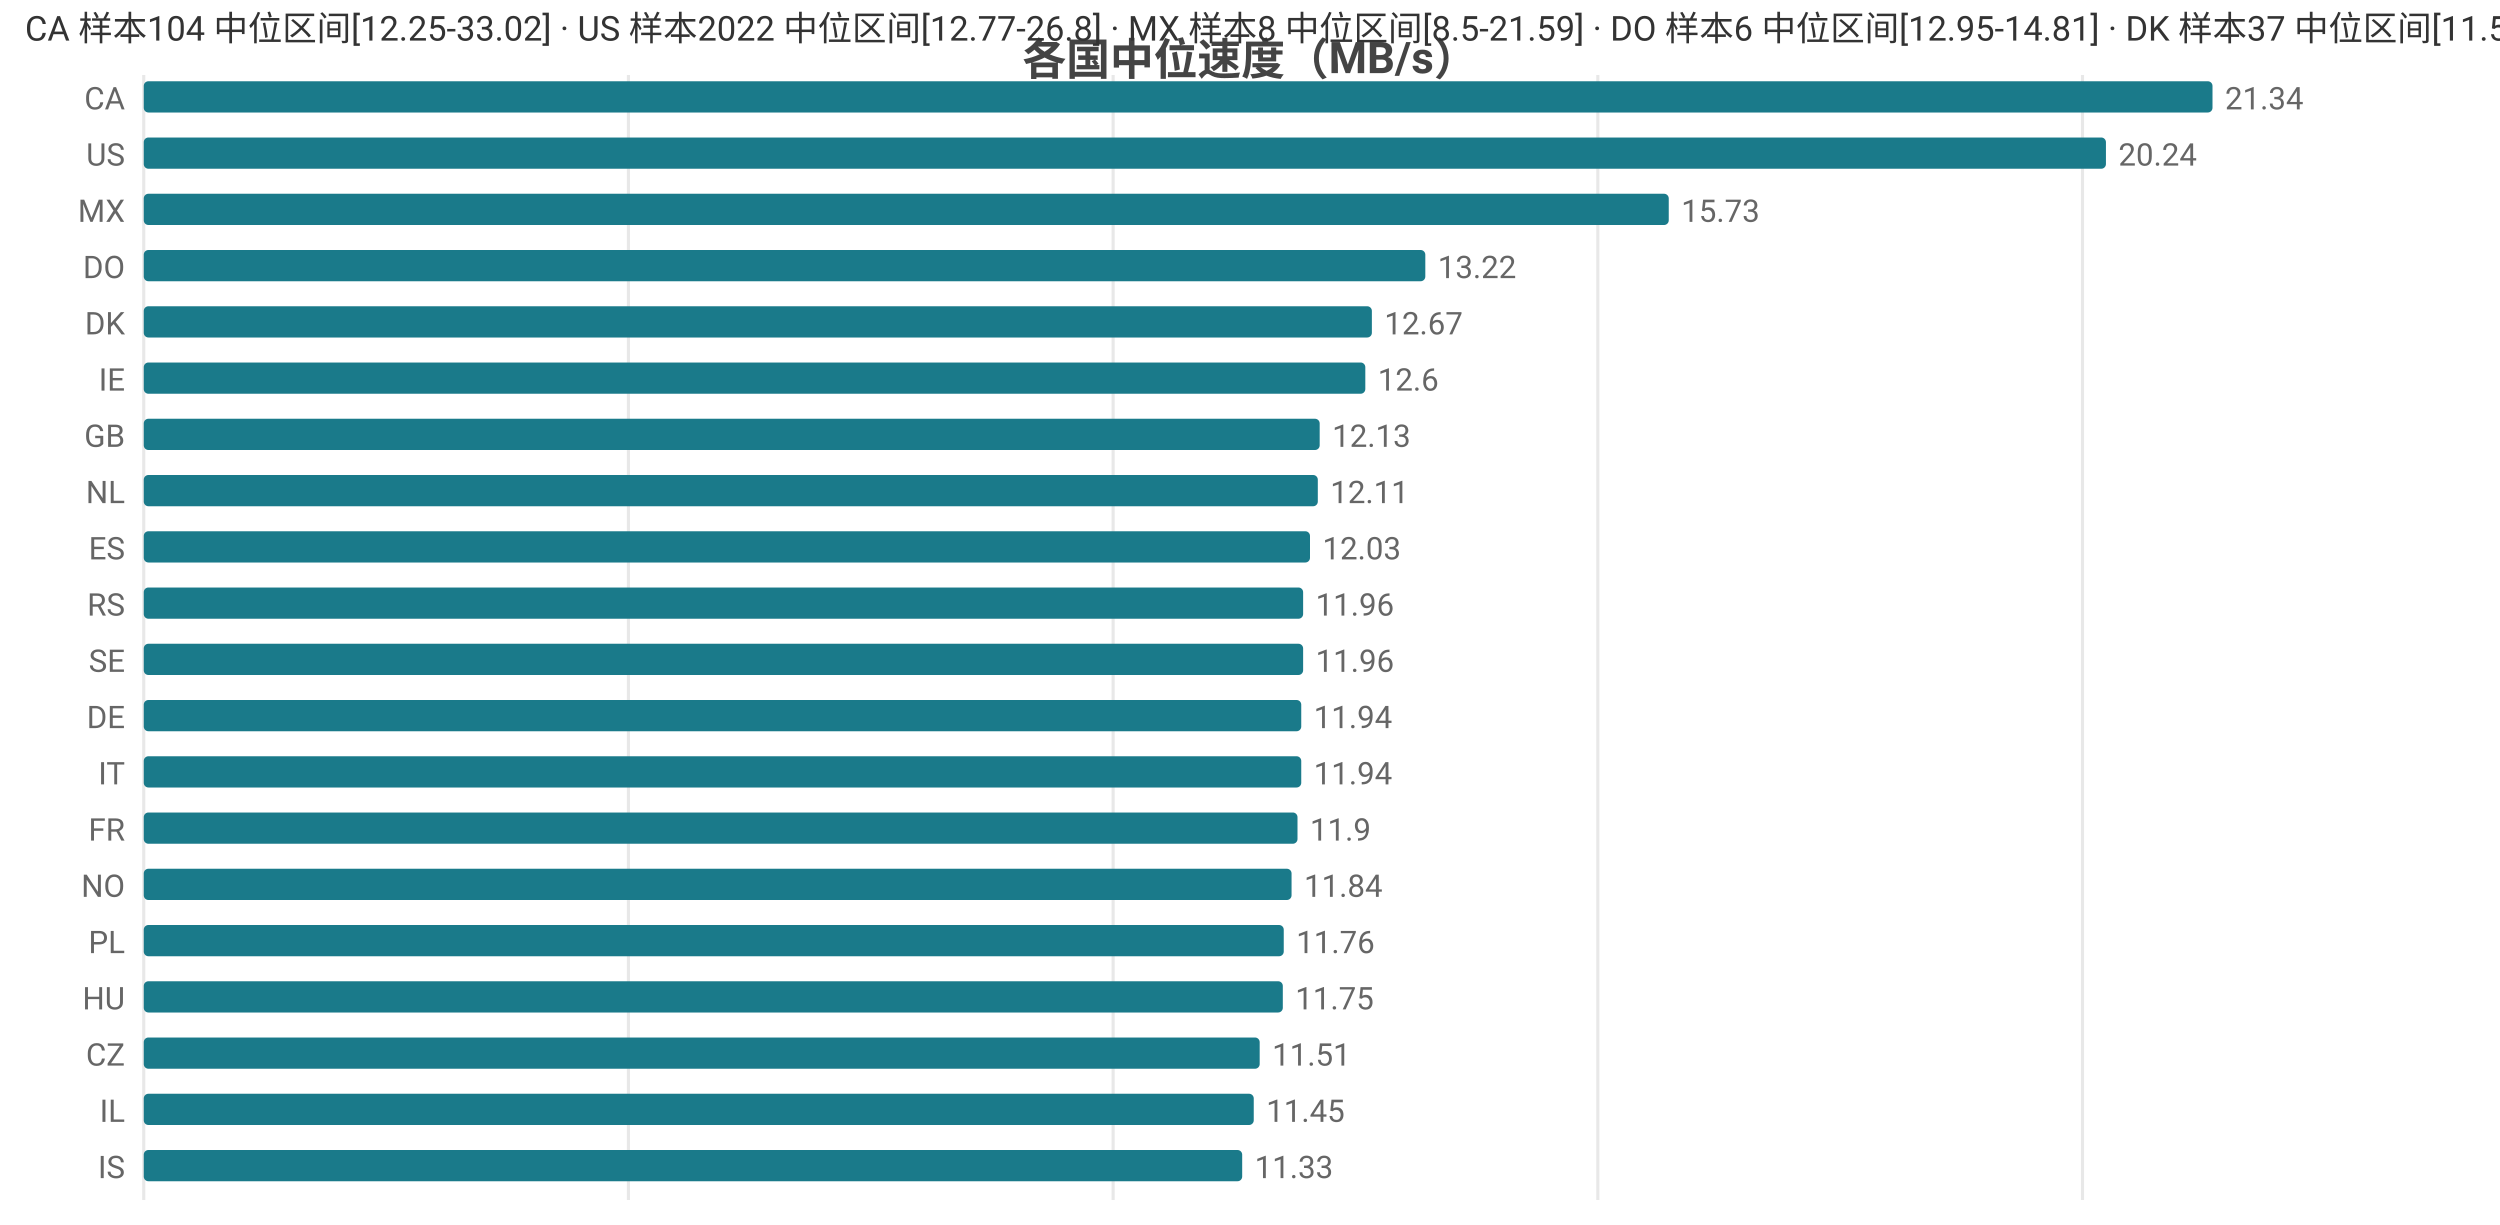
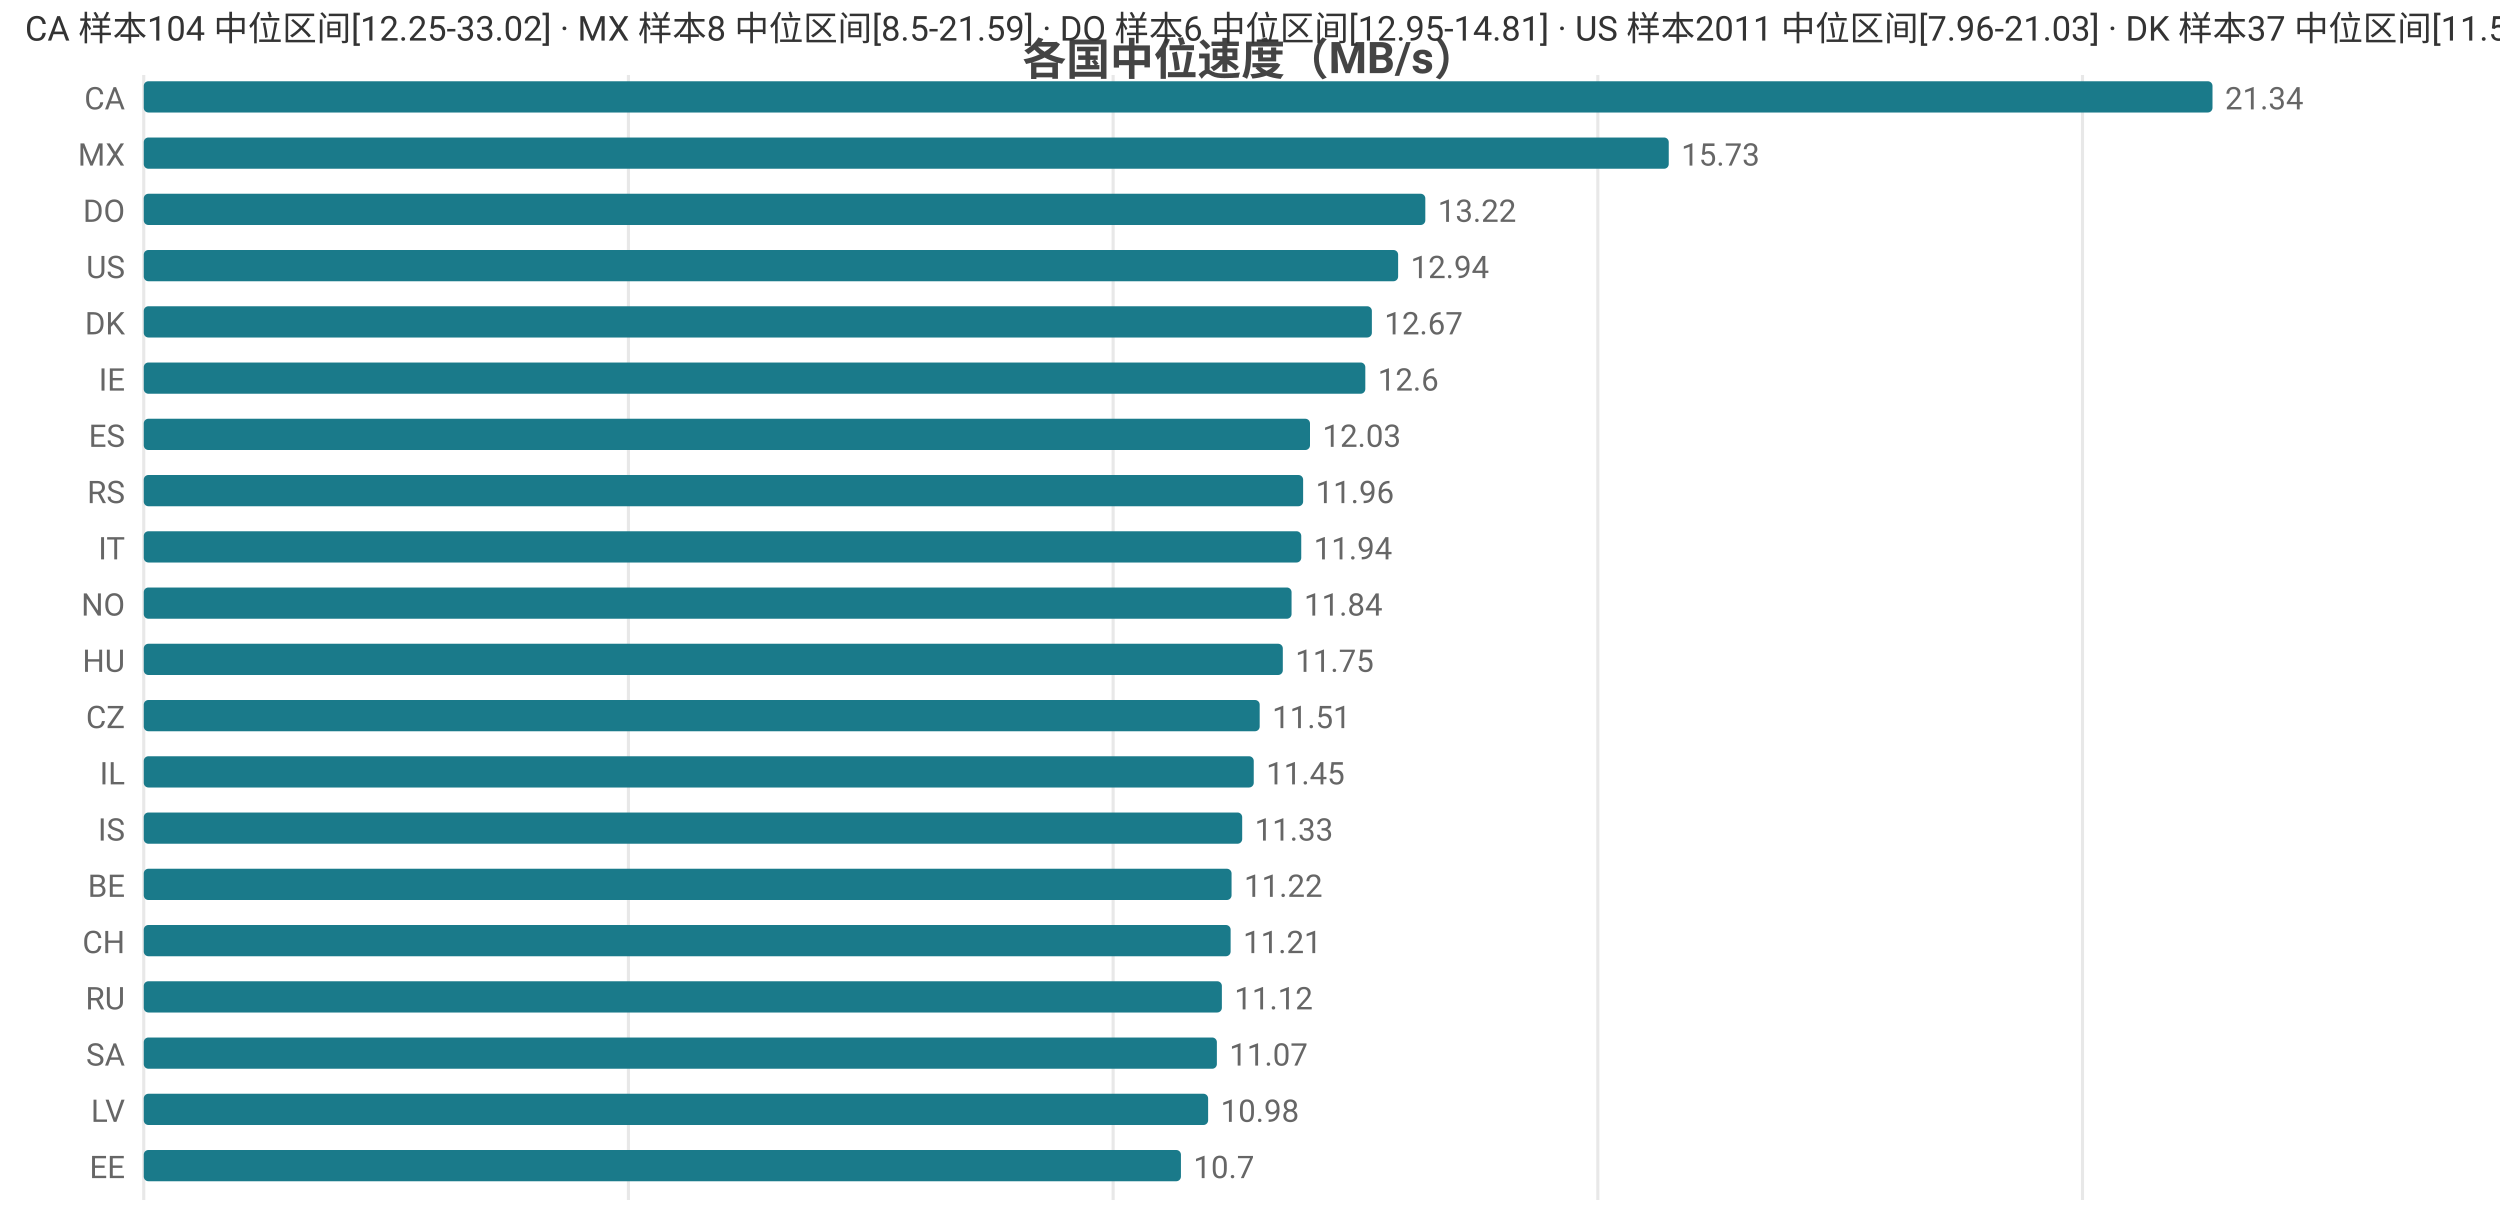
<svg xmlns="http://www.w3.org/2000/svg" width="800" height="392" viewBox="0 0 800 392">
  <rect width="800" height="392" fill="#ffffff" />
  <style>text{font-family:system-ui,-apple-system,'Segoe UI',Roboto,'PingFang SC','Microsoft YaHei','Noto Sans CJK SC',sans-serif}.g{stroke:#e8e8e8;stroke-width:1}.a{stroke:#999;stroke-width:1}.t{font-size:10px;fill:#666}.m{font-size:10px;text-anchor:middle;fill:#666}.e{font-size:10px;text-anchor:end;fill:#666}.l{font-size:11px;fill:#333}.tt{font-size:14px;font-weight:600;text-anchor:middle;fill:#444}.em{font-size:13px;text-anchor:middle;fill:#999}</style>
  <text class="tt" x="400.0" y="24">各国中位速度（MB/s）</text>
  <line class="g" x1="46" y1="24" x2="46" y2="384" />
  <line class="g" x1="201.1" y1="24" x2="201.1" y2="384" />
  <line class="g" x1="356.2" y1="24" x2="356.2" y2="384" />
  <line class="g" x1="511.3" y1="24" x2="511.3" y2="384" />
  <line class="g" x1="666.4" y1="24" x2="666.4" y2="384" />
  <text class="e" x="40" y="35">CA</text>
  <rect x="46" y="26" width="662" height="10" fill="#1a7a8a" rx="1.5" />
  <text class="t" x="712" y="35">21.34</text>
-   <text class="e" x="40" y="53">US</text>
-   <rect x="46" y="44" width="627.9" height="10" fill="#1a7a8a" rx="1.5" />
-   <text class="t" x="677.9" y="53">20.24</text>
-   <text class="e" x="40" y="71">MX</text>
-   <rect x="46" y="62" width="488.0" height="10" fill="#1a7a8a" rx="1.5" />
-   <text class="t" x="538.0" y="71">15.73</text>
-   <text class="e" x="40" y="89">DO</text>
-   <rect x="46" y="80" width="410.1" height="10" fill="#1a7a8a" rx="1.5" />
-   <text class="t" x="460.1" y="89">13.22</text>
+   <text class="e" x="40" y="53">MX</text>
+   <rect x="46" y="44" width="488.0" height="10" fill="#1a7a8a" rx="1.5" />
+   <text class="t" x="538.0" y="53">15.73</text>
+   <text class="e" x="40" y="71">DO</text>
+   <rect x="46" y="62" width="410.1" height="10" fill="#1a7a8a" rx="1.5" />
+   <text class="t" x="460.1" y="71">13.22</text>
+   <text class="e" x="40" y="89">US</text>
+   <rect x="46" y="80" width="401.4" height="10" fill="#1a7a8a" rx="1.5" />
+   <text class="t" x="451.4" y="89">12.94</text>
  <text class="e" x="40" y="107">DK</text>
  <rect x="46" y="98" width="393.0" height="10" fill="#1a7a8a" rx="1.5" />
  <text class="t" x="443.0" y="107">12.67</text>
  <text class="e" x="40" y="125">IE</text>
  <rect x="46" y="116" width="390.9" height="10" fill="#1a7a8a" rx="1.5" />
  <text class="t" x="440.9" y="125">12.6</text>
-   <text class="e" x="40" y="143">GB</text>
-   <rect x="46" y="134" width="376.3" height="10" fill="#1a7a8a" rx="1.5" />
-   <text class="t" x="426.3" y="143">12.13</text>
-   <text class="e" x="40" y="161">NL</text>
-   <rect x="46" y="152" width="375.7" height="10" fill="#1a7a8a" rx="1.5" />
-   <text class="t" x="425.7" y="161">12.11</text>
-   <text class="e" x="40" y="179">ES</text>
-   <rect x="46" y="170" width="373.2" height="10" fill="#1a7a8a" rx="1.5" />
-   <text class="t" x="423.2" y="179">12.03</text>
-   <text class="e" x="40" y="197">RS</text>
-   <rect x="46" y="188" width="371.0" height="10" fill="#1a7a8a" rx="1.5" />
-   <text class="t" x="421.0" y="197">11.96</text>
-   <text class="e" x="40" y="215">SE</text>
-   <rect x="46" y="206" width="371.0" height="10" fill="#1a7a8a" rx="1.5" />
-   <text class="t" x="421.0" y="215">11.96</text>
-   <text class="e" x="40" y="233">DE</text>
-   <rect x="46" y="224" width="370.4" height="10" fill="#1a7a8a" rx="1.5" />
-   <text class="t" x="420.4" y="233">11.94</text>
-   <text class="e" x="40" y="251">IT</text>
-   <rect x="46" y="242" width="370.4" height="10" fill="#1a7a8a" rx="1.5" />
-   <text class="t" x="420.4" y="251">11.94</text>
-   <text class="e" x="40" y="269">FR</text>
-   <rect x="46" y="260" width="369.2" height="10" fill="#1a7a8a" rx="1.5" />
-   <text class="t" x="419.2" y="269">11.9</text>
-   <text class="e" x="40" y="287">NO</text>
-   <rect x="46" y="278" width="367.3" height="10" fill="#1a7a8a" rx="1.5" />
-   <text class="t" x="417.3" y="287">11.84</text>
-   <text class="e" x="40" y="305">PL</text>
-   <rect x="46" y="296" width="364.8" height="10" fill="#1a7a8a" rx="1.5" />
-   <text class="t" x="414.8" y="305">11.76</text>
-   <text class="e" x="40" y="323">HU</text>
-   <rect x="46" y="314" width="364.5" height="10" fill="#1a7a8a" rx="1.5" />
-   <text class="t" x="414.5" y="323">11.75</text>
-   <text class="e" x="40" y="341">CZ</text>
-   <rect x="46" y="332" width="357.1" height="10" fill="#1a7a8a" rx="1.5" />
-   <text class="t" x="407.1" y="341">11.51</text>
-   <text class="e" x="40" y="359">IL</text>
-   <rect x="46" y="350" width="355.2" height="10" fill="#1a7a8a" rx="1.5" />
-   <text class="t" x="405.2" y="359">11.45</text>
-   <text class="e" x="40" y="377">IS</text>
-   <rect x="46" y="368" width="351.5" height="10" fill="#1a7a8a" rx="1.5" />
-   <text class="t" x="401.5" y="377">11.33</text>
-   <text class="l" x="8" y="13">CA 样本104 中位区间[12.25-33.02] · US 样本2022 中位区间[12.77-26.8] · MX 样本8 中位区间[8.5-21.59] · DO 样本6 中位区间[12.95-14.81] · DK 样本37 中位区间[11.57-13.28]</text>
+   <text class="e" x="40" y="143">ES</text>
+   <rect x="46" y="134" width="373.2" height="10" fill="#1a7a8a" rx="1.5" />
+   <text class="t" x="423.2" y="143">12.03</text>
+   <text class="e" x="40" y="161">RS</text>
+   <rect x="46" y="152" width="371.0" height="10" fill="#1a7a8a" rx="1.5" />
+   <text class="t" x="421.0" y="161">11.96</text>
+   <text class="e" x="40" y="179">IT</text>
+   <rect x="46" y="170" width="370.4" height="10" fill="#1a7a8a" rx="1.5" />
+   <text class="t" x="420.4" y="179">11.94</text>
+   <text class="e" x="40" y="197">NO</text>
+   <rect x="46" y="188" width="367.3" height="10" fill="#1a7a8a" rx="1.5" />
+   <text class="t" x="417.3" y="197">11.84</text>
+   <text class="e" x="40" y="215">HU</text>
+   <rect x="46" y="206" width="364.5" height="10" fill="#1a7a8a" rx="1.5" />
+   <text class="t" x="414.5" y="215">11.75</text>
+   <text class="e" x="40" y="233">CZ</text>
+   <rect x="46" y="224" width="357.1" height="10" fill="#1a7a8a" rx="1.5" />
+   <text class="t" x="407.1" y="233">11.51</text>
+   <text class="e" x="40" y="251">IL</text>
+   <rect x="46" y="242" width="355.2" height="10" fill="#1a7a8a" rx="1.5" />
+   <text class="t" x="405.2" y="251">11.45</text>
+   <text class="e" x="40" y="269">IS</text>
+   <rect x="46" y="260" width="351.5" height="10" fill="#1a7a8a" rx="1.5" />
+   <text class="t" x="401.5" y="269">11.33</text>
+   <text class="e" x="40" y="287">BE</text>
+   <rect x="46" y="278" width="348.1" height="10" fill="#1a7a8a" rx="1.5" />
+   <text class="t" x="398.1" y="287">11.22</text>
+   <text class="e" x="40" y="305">CH</text>
+   <rect x="46" y="296" width="347.8" height="10" fill="#1a7a8a" rx="1.5" />
+   <text class="t" x="397.8" y="305">11.21</text>
+   <text class="e" x="40" y="323">RU</text>
+   <rect x="46" y="314" width="345.0" height="10" fill="#1a7a8a" rx="1.5" />
+   <text class="t" x="395.0" y="323">11.12</text>
+   <text class="e" x="40" y="341">SA</text>
+   <rect x="46" y="332" width="343.4" height="10" fill="#1a7a8a" rx="1.5" />
+   <text class="t" x="393.4" y="341">11.07</text>
+   <text class="e" x="40" y="359">LV</text>
+   <rect x="46" y="350" width="340.6" height="10" fill="#1a7a8a" rx="1.5" />
+   <text class="t" x="390.6" y="359">10.98</text>
+   <text class="e" x="40" y="377">EE</text>
+   <rect x="46" y="368" width="331.9" height="10" fill="#1a7a8a" rx="1.5" />
+   <text class="t" x="381.9" y="377">10.7</text>
+   <text class="l" x="8" y="13">CA 样本104 中位区间[12.25-33.02] · MX 样本8 中位区间[8.5-21.59] · DO 样本6 中位区间[12.95-14.81] · US 样本2011 中位区间[7.96-21.03] · DK 样本37 中位区间[11.57-13.28]</text>
</svg>
